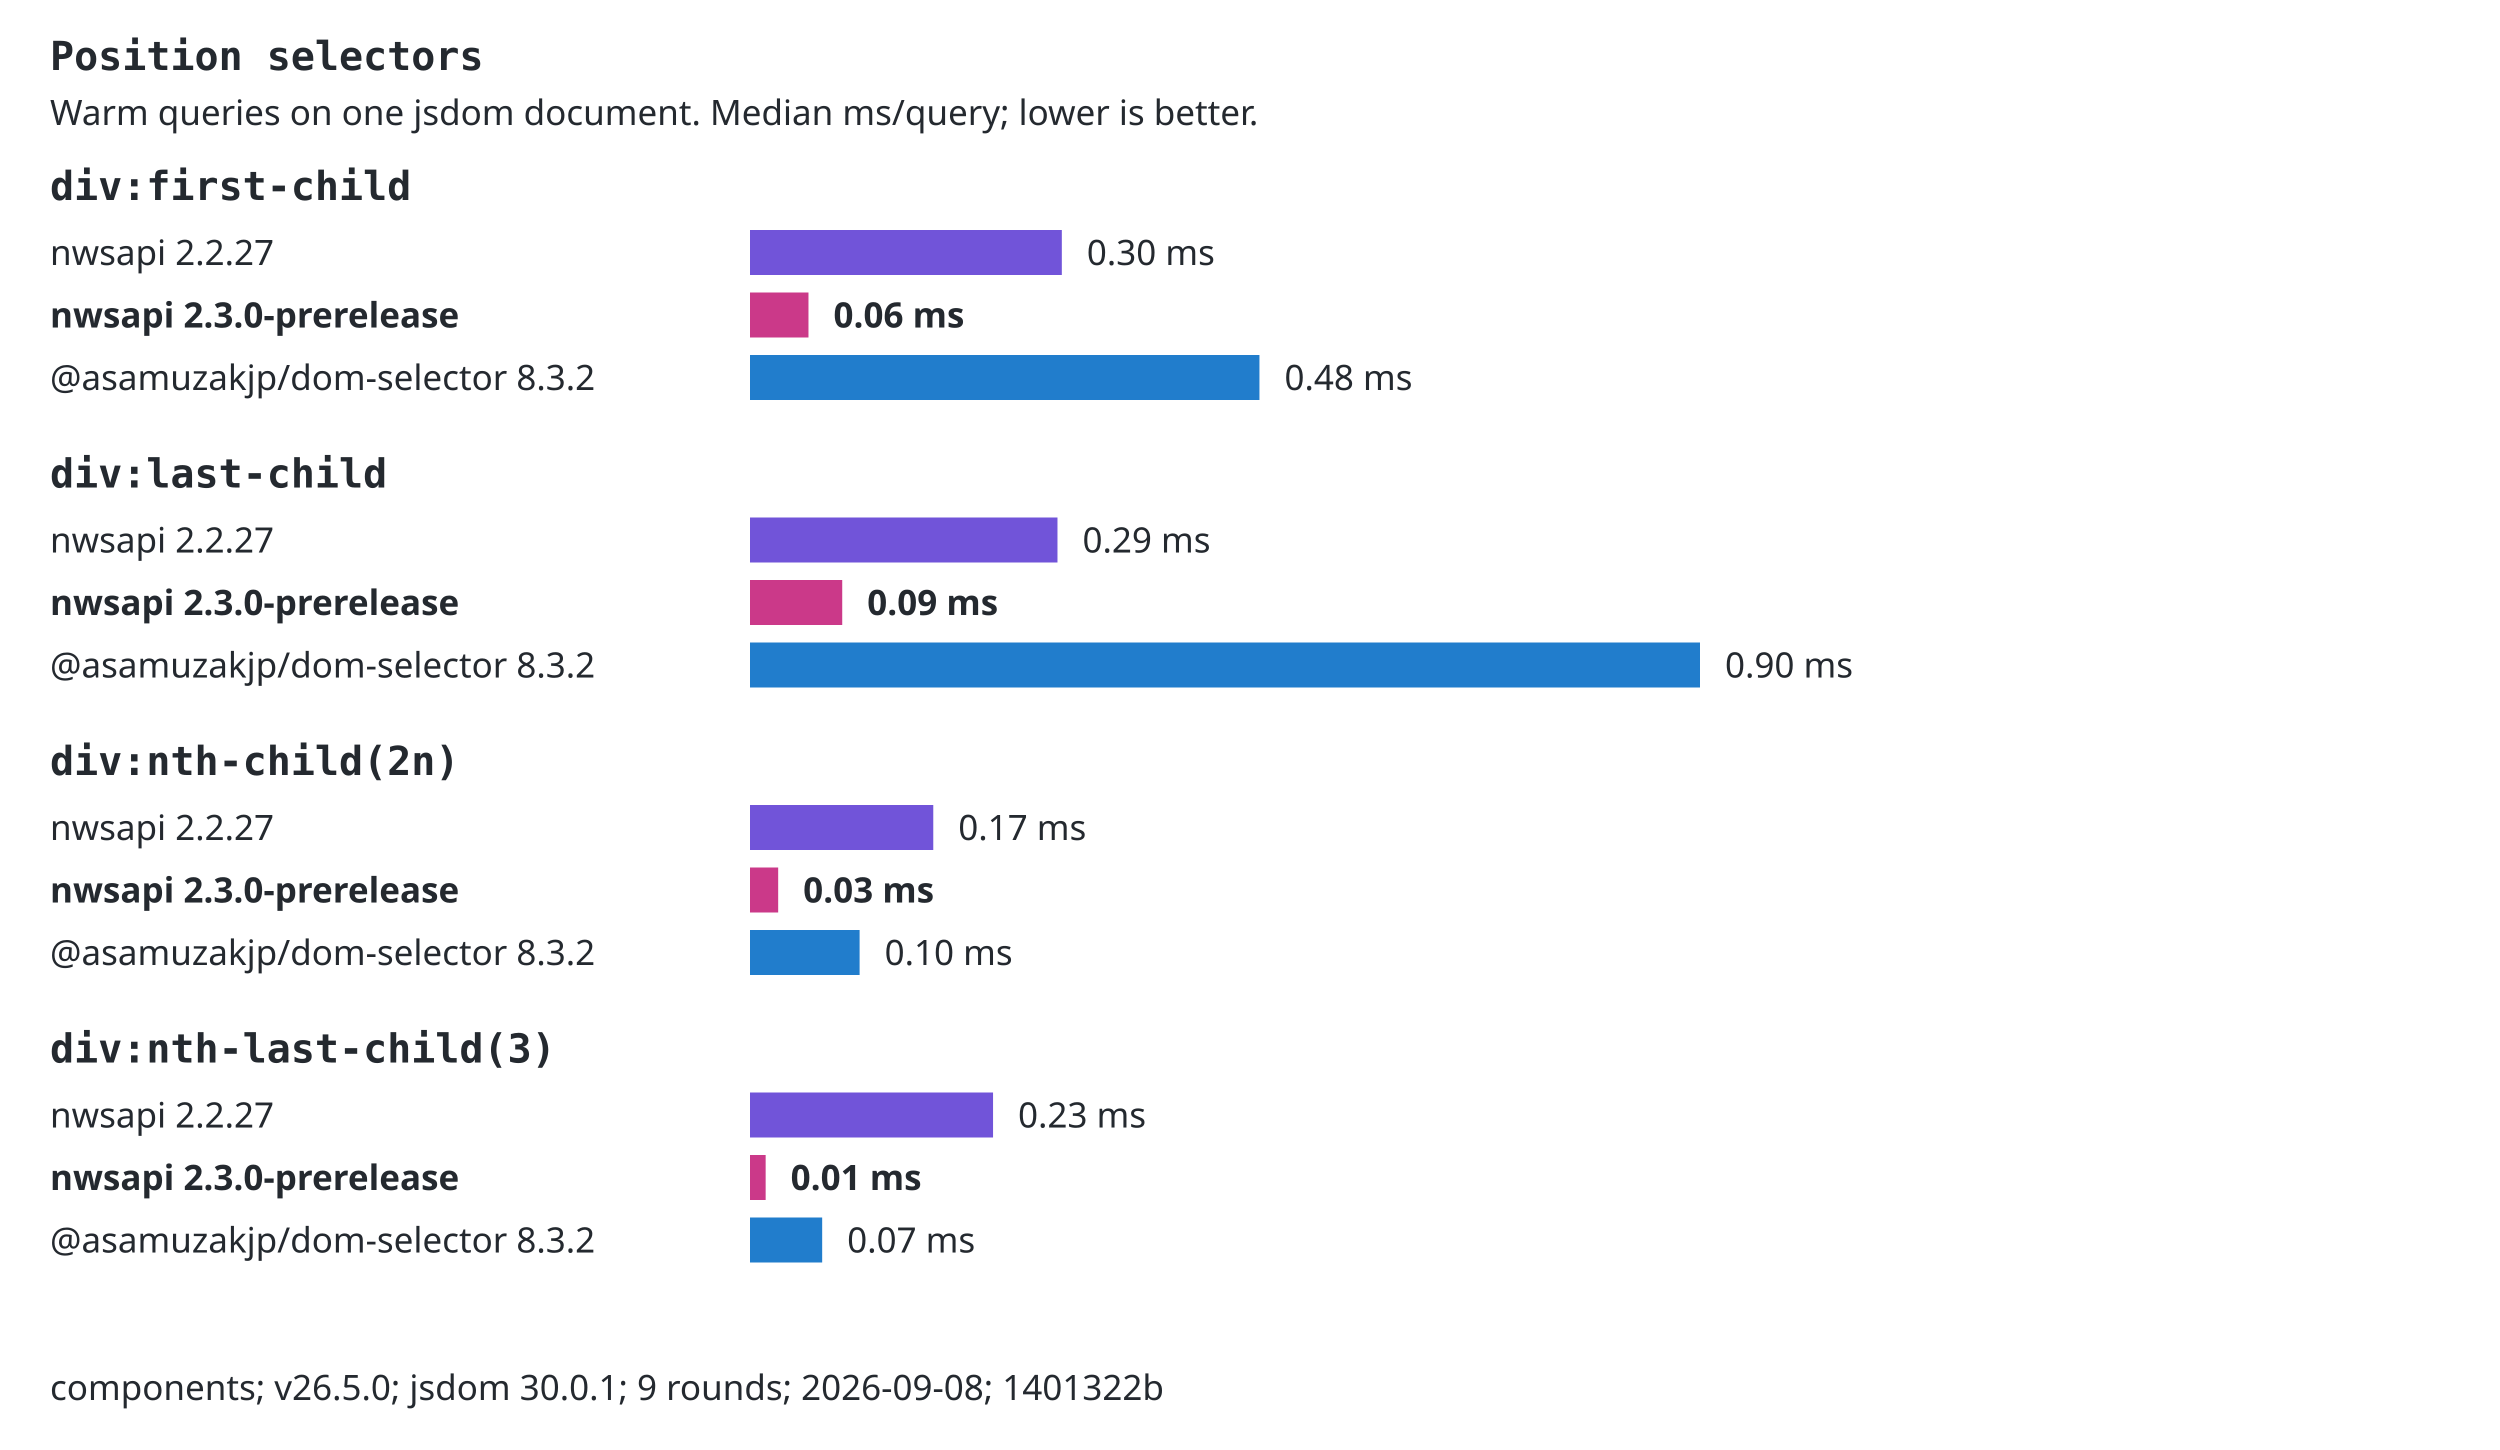
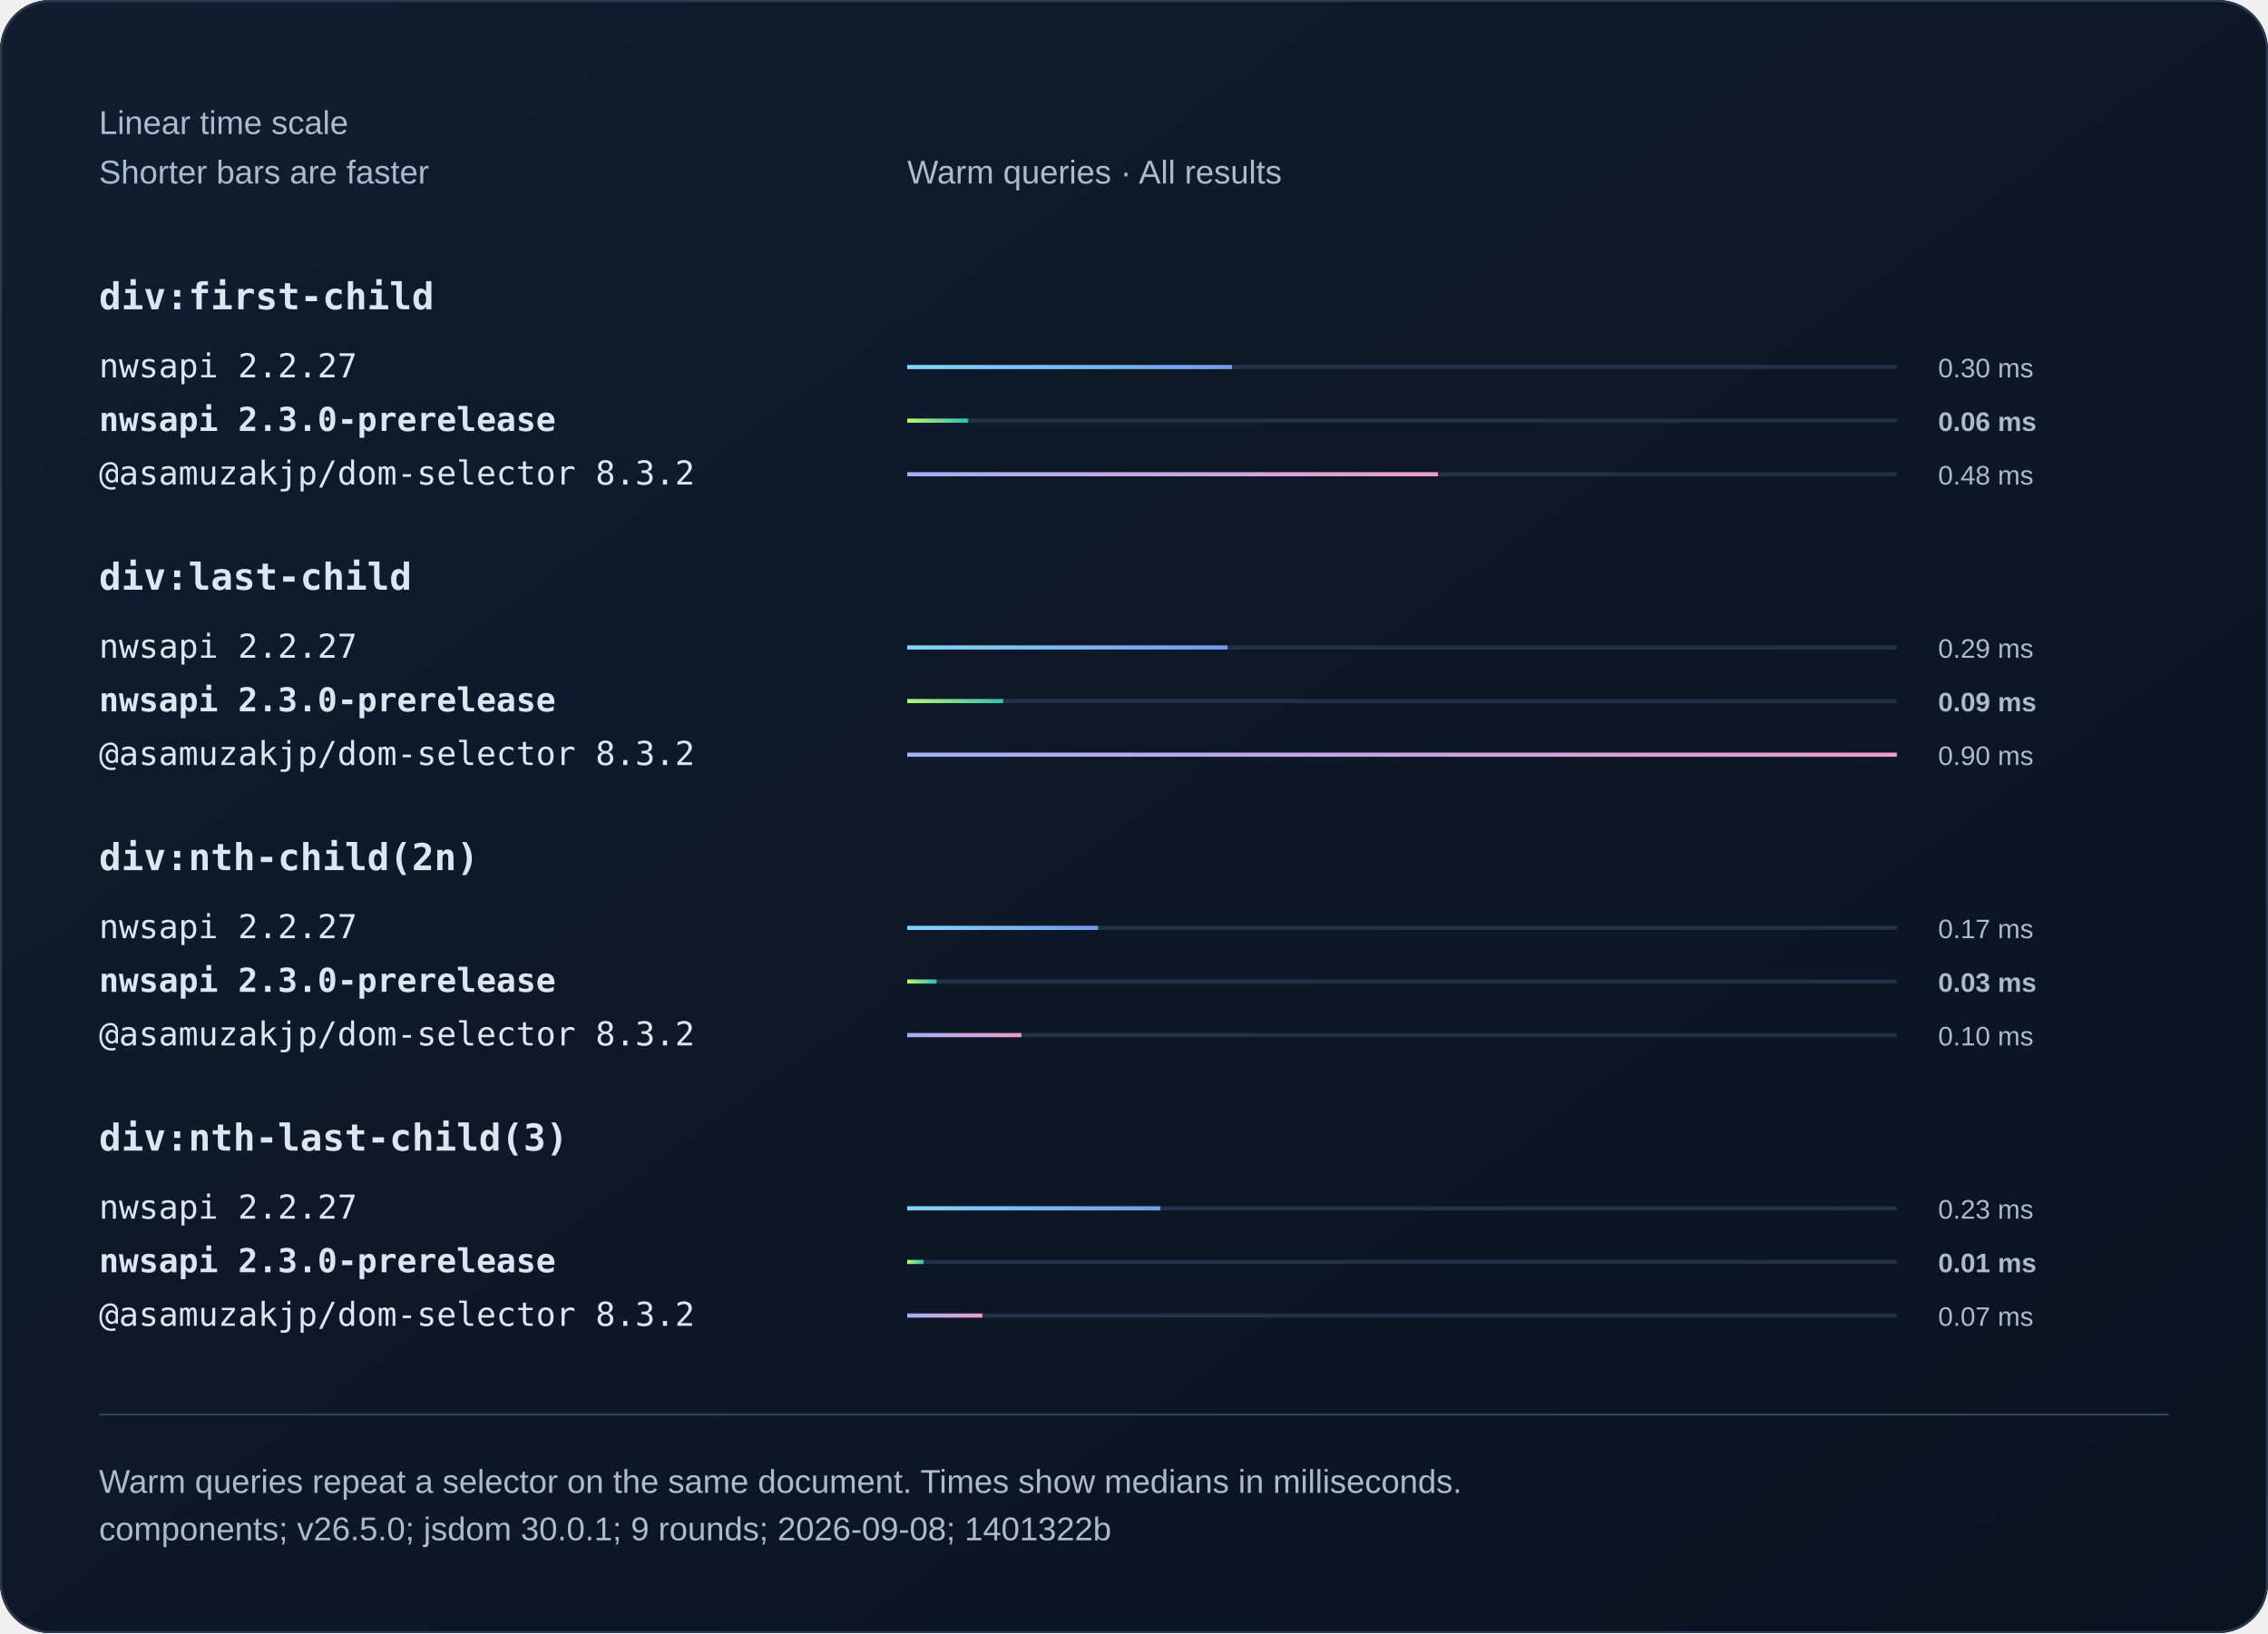
- <svg xmlns="http://www.w3.org/2000/svg" width="1000" height="580" viewBox="0 0 1000 580" role="img">
-   <style>text{font:14px system-ui,sans-serif;fill:#24292f}.selector{font:16px monospace;font-weight:600}.background{fill:#fff}.bar{transform-box:fill-box;transform-origin:left center;animation:fill 800ms ease-out both}@keyframes fill{from{transform:scaleX(0)}to{transform:scaleX(1)}}@media(prefers-reduced-motion:reduce){.bar{animation:none}}@media(prefers-color-scheme:dark){text{fill:#e6edf3}.background{fill:#0d1117}}</style>
-   <rect class="background" width="1000" height="580" />
-   <text x="20" y="28" class="selector">Position selectors</text>
-   <text x="20" y="50">Warm queries on one jsdom document. Median ms/query; lower is better.</text>
-   <text x="20" y="80" class="selector">div:first-child</text>
-   <text x="20" y="106">nwsapi 2.2.27</text>
-   <rect class="bar" x="300" y="92" width="124.73" height="18" fill="#7154d9" />
-   <text x="434.727" y="106">0.30 ms</text>
-   <text x="20" y="131" style="font-weight:700">nwsapi 2.3.0-prerelease</text>
-   <rect class="bar" x="300" y="117" width="23.39" height="18" fill="#cb3989" />
-   <text x="333.393" y="131" style="font-weight:700">0.06 ms</text>
-   <text x="20" y="156">@asamuzakjp/dom-selector 8.3.2</text>
-   <rect class="bar" x="300" y="142" width="203.78" height="18" fill="#217dcc" />
-   <text x="513.781" y="156">0.48 ms</text>
-   <text x="20" y="195" class="selector">div:last-child</text>
-   <text x="20" y="221">nwsapi 2.2.27</text>
-   <rect class="bar" x="300" y="207" width="122.99" height="18" fill="#7154d9" />
-   <text x="432.995" y="221">0.29 ms</text>
-   <text x="20" y="246" style="font-weight:700">nwsapi 2.3.0-prerelease</text>
-   <rect class="bar" x="300" y="232" width="36.89" height="18" fill="#cb3989" />
-   <text x="346.893" y="246" style="font-weight:700">0.09 ms</text>
-   <text x="20" y="271">@asamuzakjp/dom-selector 8.3.2</text>
-   <rect class="bar" x="300" y="257" width="380" height="18" fill="#217dcc" />
-   <text x="690" y="271">0.90 ms</text>
-   <text x="20" y="310" class="selector">div:nth-child(2n)</text>
-   <text x="20" y="336">nwsapi 2.2.27</text>
-   <rect class="bar" x="300" y="322" width="73.31" height="18" fill="#7154d9" />
-   <text x="383.31" y="336">0.17 ms</text>
-   <text x="20" y="361" style="font-weight:700">nwsapi 2.3.0-prerelease</text>
-   <rect class="bar" x="300" y="347" width="11.27" height="18" fill="#cb3989" />
-   <text x="321.275" y="361" style="font-weight:700">0.03 ms</text>
-   <text x="20" y="386">@asamuzakjp/dom-selector 8.3.2</text>
-   <rect class="bar" x="300" y="372" width="43.84" height="18" fill="#217dcc" />
-   <text x="353.838" y="386">0.10 ms</text>
-   <text x="20" y="425" class="selector">div:nth-last-child(3)</text>
-   <text x="20" y="451">nwsapi 2.2.27</text>
-   <rect class="bar" x="300" y="437" width="97.22" height="18" fill="#7154d9" />
-   <text x="407.215" y="451">0.23 ms</text>
-   <text x="20" y="476" style="font-weight:700">nwsapi 2.3.0-prerelease</text>
-   <rect class="bar" x="300" y="462" width="6.26" height="18" fill="#cb3989" />
-   <text x="316.261" y="476" style="font-weight:700">0.01 ms</text>
-   <text x="20" y="501">@asamuzakjp/dom-selector 8.3.2</text>
-   <rect class="bar" x="300" y="487" width="28.87" height="18" fill="#217dcc" />
-   <text x="338.868" y="501">0.07 ms</text>
-   <text x="20" y="560">components; v26.5.0; jsdom 30.0.1; 9 rounds; 2026-09-08; 1401322b</text>
+ <svg xmlns="http://www.w3.org/2000/svg" width="1100" height="792" viewBox="0 0 1100 792" role="img">
+   <defs>
+     <linearGradient id="bg" x2="1" y2="1">
+       <stop stop-color="#101d30" />
+       <stop offset="1" stop-color="#0b1220" />
+     </linearGradient>
+     <linearGradient id="series0">
+       <stop stop-color="#80d7ff" />
+       <stop offset="1" stop-color="#739be8" />
+     </linearGradient>
+     <linearGradient id="series1">
+       <stop stop-color="#baf471" />
+       <stop offset="1" stop-color="#2bc5ae" />
+     </linearGradient>
+     <linearGradient id="series2">
+       <stop stop-color="#a4aff7" />
+       <stop offset="1" stop-color="#ef9bc9" />
+     </linearGradient>
+   </defs>
+   <style>text{font-family:Arial,Helvetica,sans-serif;fill:#f0f5fa}
+ .muted{fill:#aabbd0;font:16px Arial,Helvetica,sans-serif}
+ .code{font:18px Consolas,Menlo,monospace;fill:#dce6f1}
+ .note .code{font:16px Consolas,Menlo,monospace}
+ .comparison{font-size:14px;font-variant-numeric:tabular-nums}
+ .tick{fill:#aabbd0;font-size:12px}
+ .time{fill:#aabbd0;font-size:13px;font-variant-numeric:tabular-nums}
+ .engine{font-size:16px}.selector{font-weight:600}.bar{transform-box:fill-box;transform-origin:left center;animation:fill 800ms ease-out 1 both}@keyframes fill{from{transform:scaleX(0)}to{transform:scaleX(1)}}@media(prefers-reduced-motion:reduce){.bar{animation:none}}</style>
+   <rect width="1100" height="792" rx="24" fill="url(#bg)" />
+   <rect x=".5" y=".5" width="1099" height="791" rx="24" fill="none" stroke="#2b3a50" />
+   <text x="48" y="65" class="muted">Linear time scale</text>
+   <text x="48" y="89" class="muted">Shorter bars are faster</text>
+   <text x="440" y="89" class="muted">Warm queries · All results</text>
+   <text x="48" y="150" class="code selector">div:first-child</text>
+   <g>
+     <text x="48" y="183" class="code engine">nwsapi 2.2.27</text>
+     <path d="M440 178h480" stroke="#223048" stroke-width="2" />
+     <rect class="bar" x="440" y="177" width="157.55" height="2" fill="url(#series0)" />
+     <text x="940" y="183" class="time">0.30 ms</text>
+   </g>
+   <g>
+     <text x="48" y="209" class="code engine" style="font-weight:700">nwsapi 2.3.0-prerelease</text>
+     <path d="M440 204h480" stroke="#223048" stroke-width="2" />
+     <rect class="bar" x="440" y="203" width="29.55" height="2" fill="url(#series1)" />
+     <text x="940" y="209" class="time" style="font-weight:700">0.06 ms</text>
+   </g>
+   <g>
+     <text x="48" y="235" class="code engine">@asamuzakjp/dom-selector 8.3.2</text>
+     <path d="M440 230h480" stroke="#223048" stroke-width="2" />
+     <rect class="bar" x="440" y="229" width="257.41" height="2" fill="url(#series2)" />
+     <text x="940" y="235" class="time">0.48 ms</text>
+   </g>
+   <text x="48" y="286" class="code selector">div:last-child</text>
+   <g>
+     <text x="48" y="319" class="code engine">nwsapi 2.2.27</text>
+     <path d="M440 314h480" stroke="#223048" stroke-width="2" />
+     <rect class="bar" x="440" y="313" width="155.36" height="2" fill="url(#series0)" />
+     <text x="940" y="319" class="time">0.29 ms</text>
+   </g>
+   <g>
+     <text x="48" y="345" class="code engine" style="font-weight:700">nwsapi 2.3.0-prerelease</text>
+     <path d="M440 340h480" stroke="#223048" stroke-width="2" />
+     <rect class="bar" x="440" y="339" width="46.6" height="2" fill="url(#series1)" />
+     <text x="940" y="345" class="time" style="font-weight:700">0.09 ms</text>
+   </g>
+   <g>
+     <text x="48" y="371" class="code engine">@asamuzakjp/dom-selector 8.3.2</text>
+     <path d="M440 366h480" stroke="#223048" stroke-width="2" />
+     <rect class="bar" x="440" y="365" width="480" height="2" fill="url(#series2)" />
+     <text x="940" y="371" class="time">0.90 ms</text>
+   </g>
+   <text x="48" y="422" class="code selector">div:nth-child(2n)</text>
+   <g>
+     <text x="48" y="455" class="code engine">nwsapi 2.2.27</text>
+     <path d="M440 450h480" stroke="#223048" stroke-width="2" />
+     <rect class="bar" x="440" y="449" width="92.6" height="2" fill="url(#series0)" />
+     <text x="940" y="455" class="time">0.17 ms</text>
+   </g>
+   <g>
+     <text x="48" y="481" class="code engine" style="font-weight:700">nwsapi 2.3.0-prerelease</text>
+     <path d="M440 476h480" stroke="#223048" stroke-width="2" />
+     <rect class="bar" x="440" y="475" width="14.24" height="2" fill="url(#series1)" />
+     <text x="940" y="481" class="time" style="font-weight:700">0.03 ms</text>
+   </g>
+   <g>
+     <text x="48" y="507" class="code engine">@asamuzakjp/dom-selector 8.3.2</text>
+     <path d="M440 502h480" stroke="#223048" stroke-width="2" />
+     <rect class="bar" x="440" y="501" width="55.37" height="2" fill="url(#series2)" />
+     <text x="940" y="507" class="time">0.10 ms</text>
+   </g>
+   <text x="48" y="558" class="code selector">div:nth-last-child(3)</text>
+   <g>
+     <text x="48" y="591" class="code engine">nwsapi 2.2.27</text>
+     <path d="M440 586h480" stroke="#223048" stroke-width="2" />
+     <rect class="bar" x="440" y="585" width="122.8" height="2" fill="url(#series0)" />
+     <text x="940" y="591" class="time">0.23 ms</text>
+   </g>
+   <g>
+     <text x="48" y="617" class="code engine" style="font-weight:700">nwsapi 2.3.0-prerelease</text>
+     <path d="M440 612h480" stroke="#223048" stroke-width="2" />
+     <rect class="bar" x="440" y="611" width="7.91" height="2" fill="url(#series1)" />
+     <text x="940" y="617" class="time" style="font-weight:700">0.01 ms</text>
+   </g>
+   <g>
+     <text x="48" y="643" class="code engine">@asamuzakjp/dom-selector 8.3.2</text>
+     <path d="M440 638h480" stroke="#223048" stroke-width="2" />
+     <rect class="bar" x="440" y="637" width="36.46" height="2" fill="url(#series2)" />
+     <text x="940" y="643" class="time">0.07 ms</text>
+   </g>
+   <path d="M48 686h1004" stroke="#304159" />
+   <text x="48" y="724" class="muted">Warm queries repeat a selector on the same document. Times show medians in milliseconds.</text>
+   <text x="48" y="747" class="muted">components; v26.5.0; jsdom 30.0.1; 9 rounds; 2026-09-08; 1401322b</text>
</svg>
